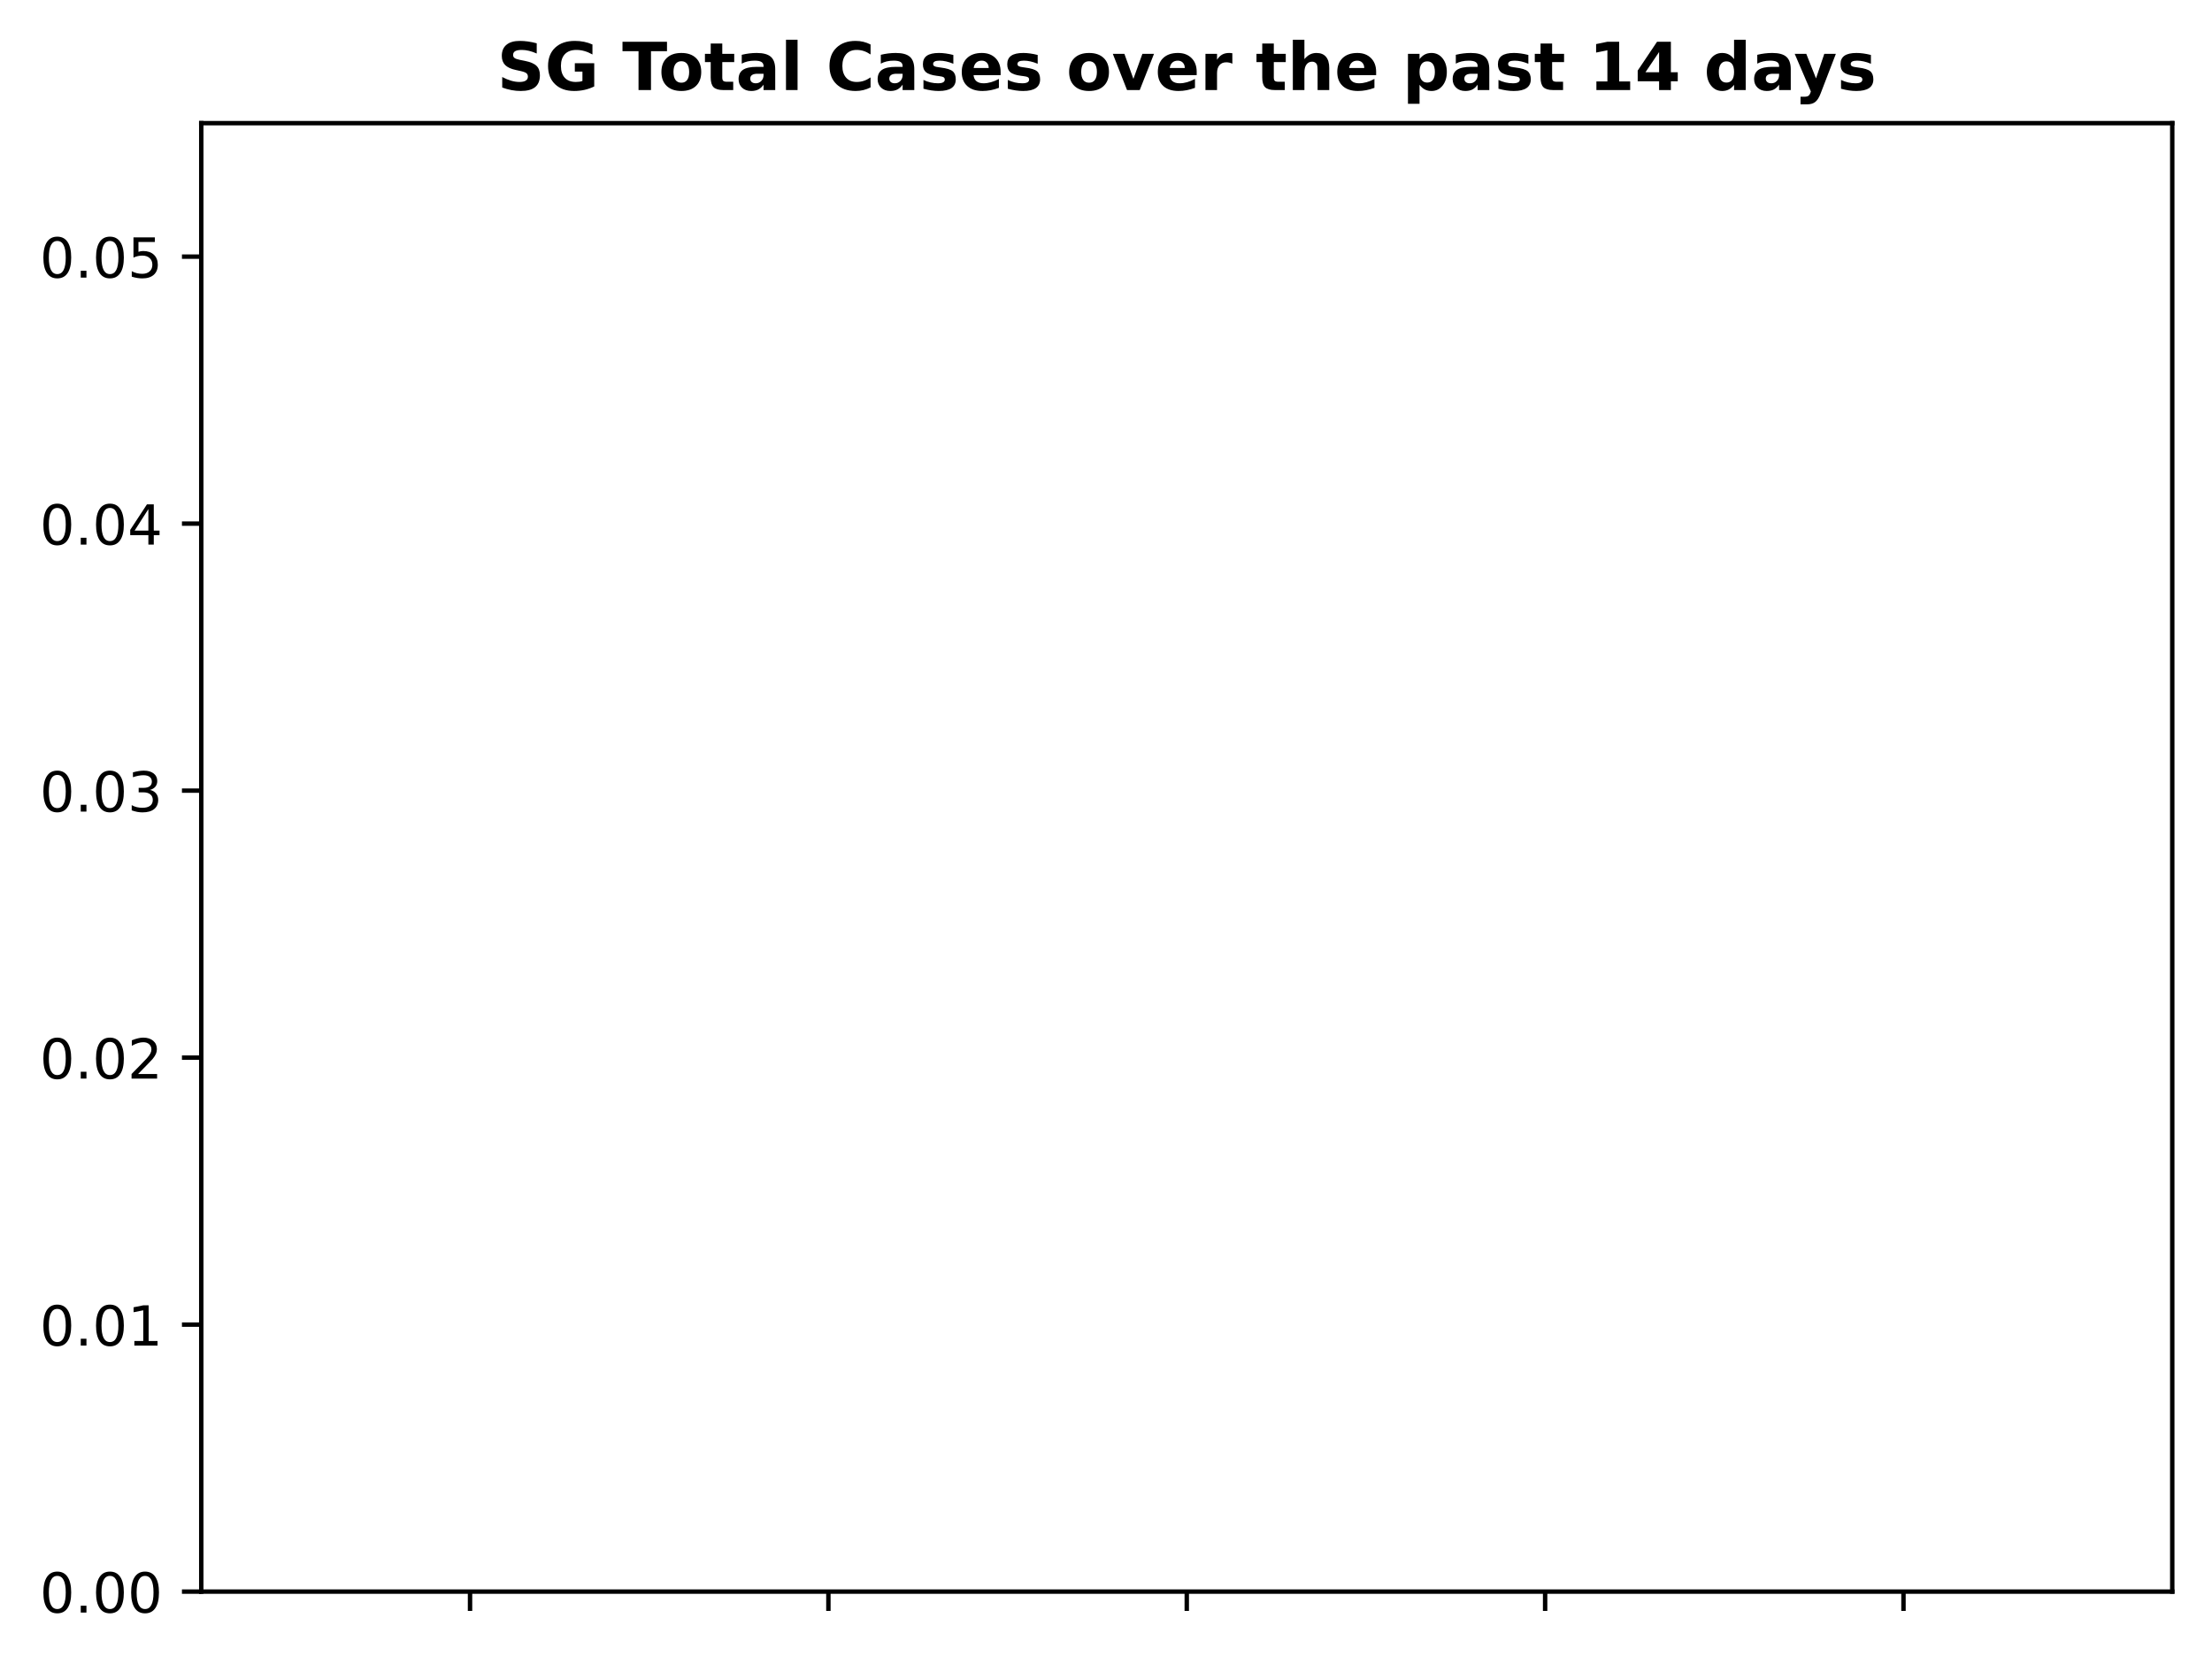
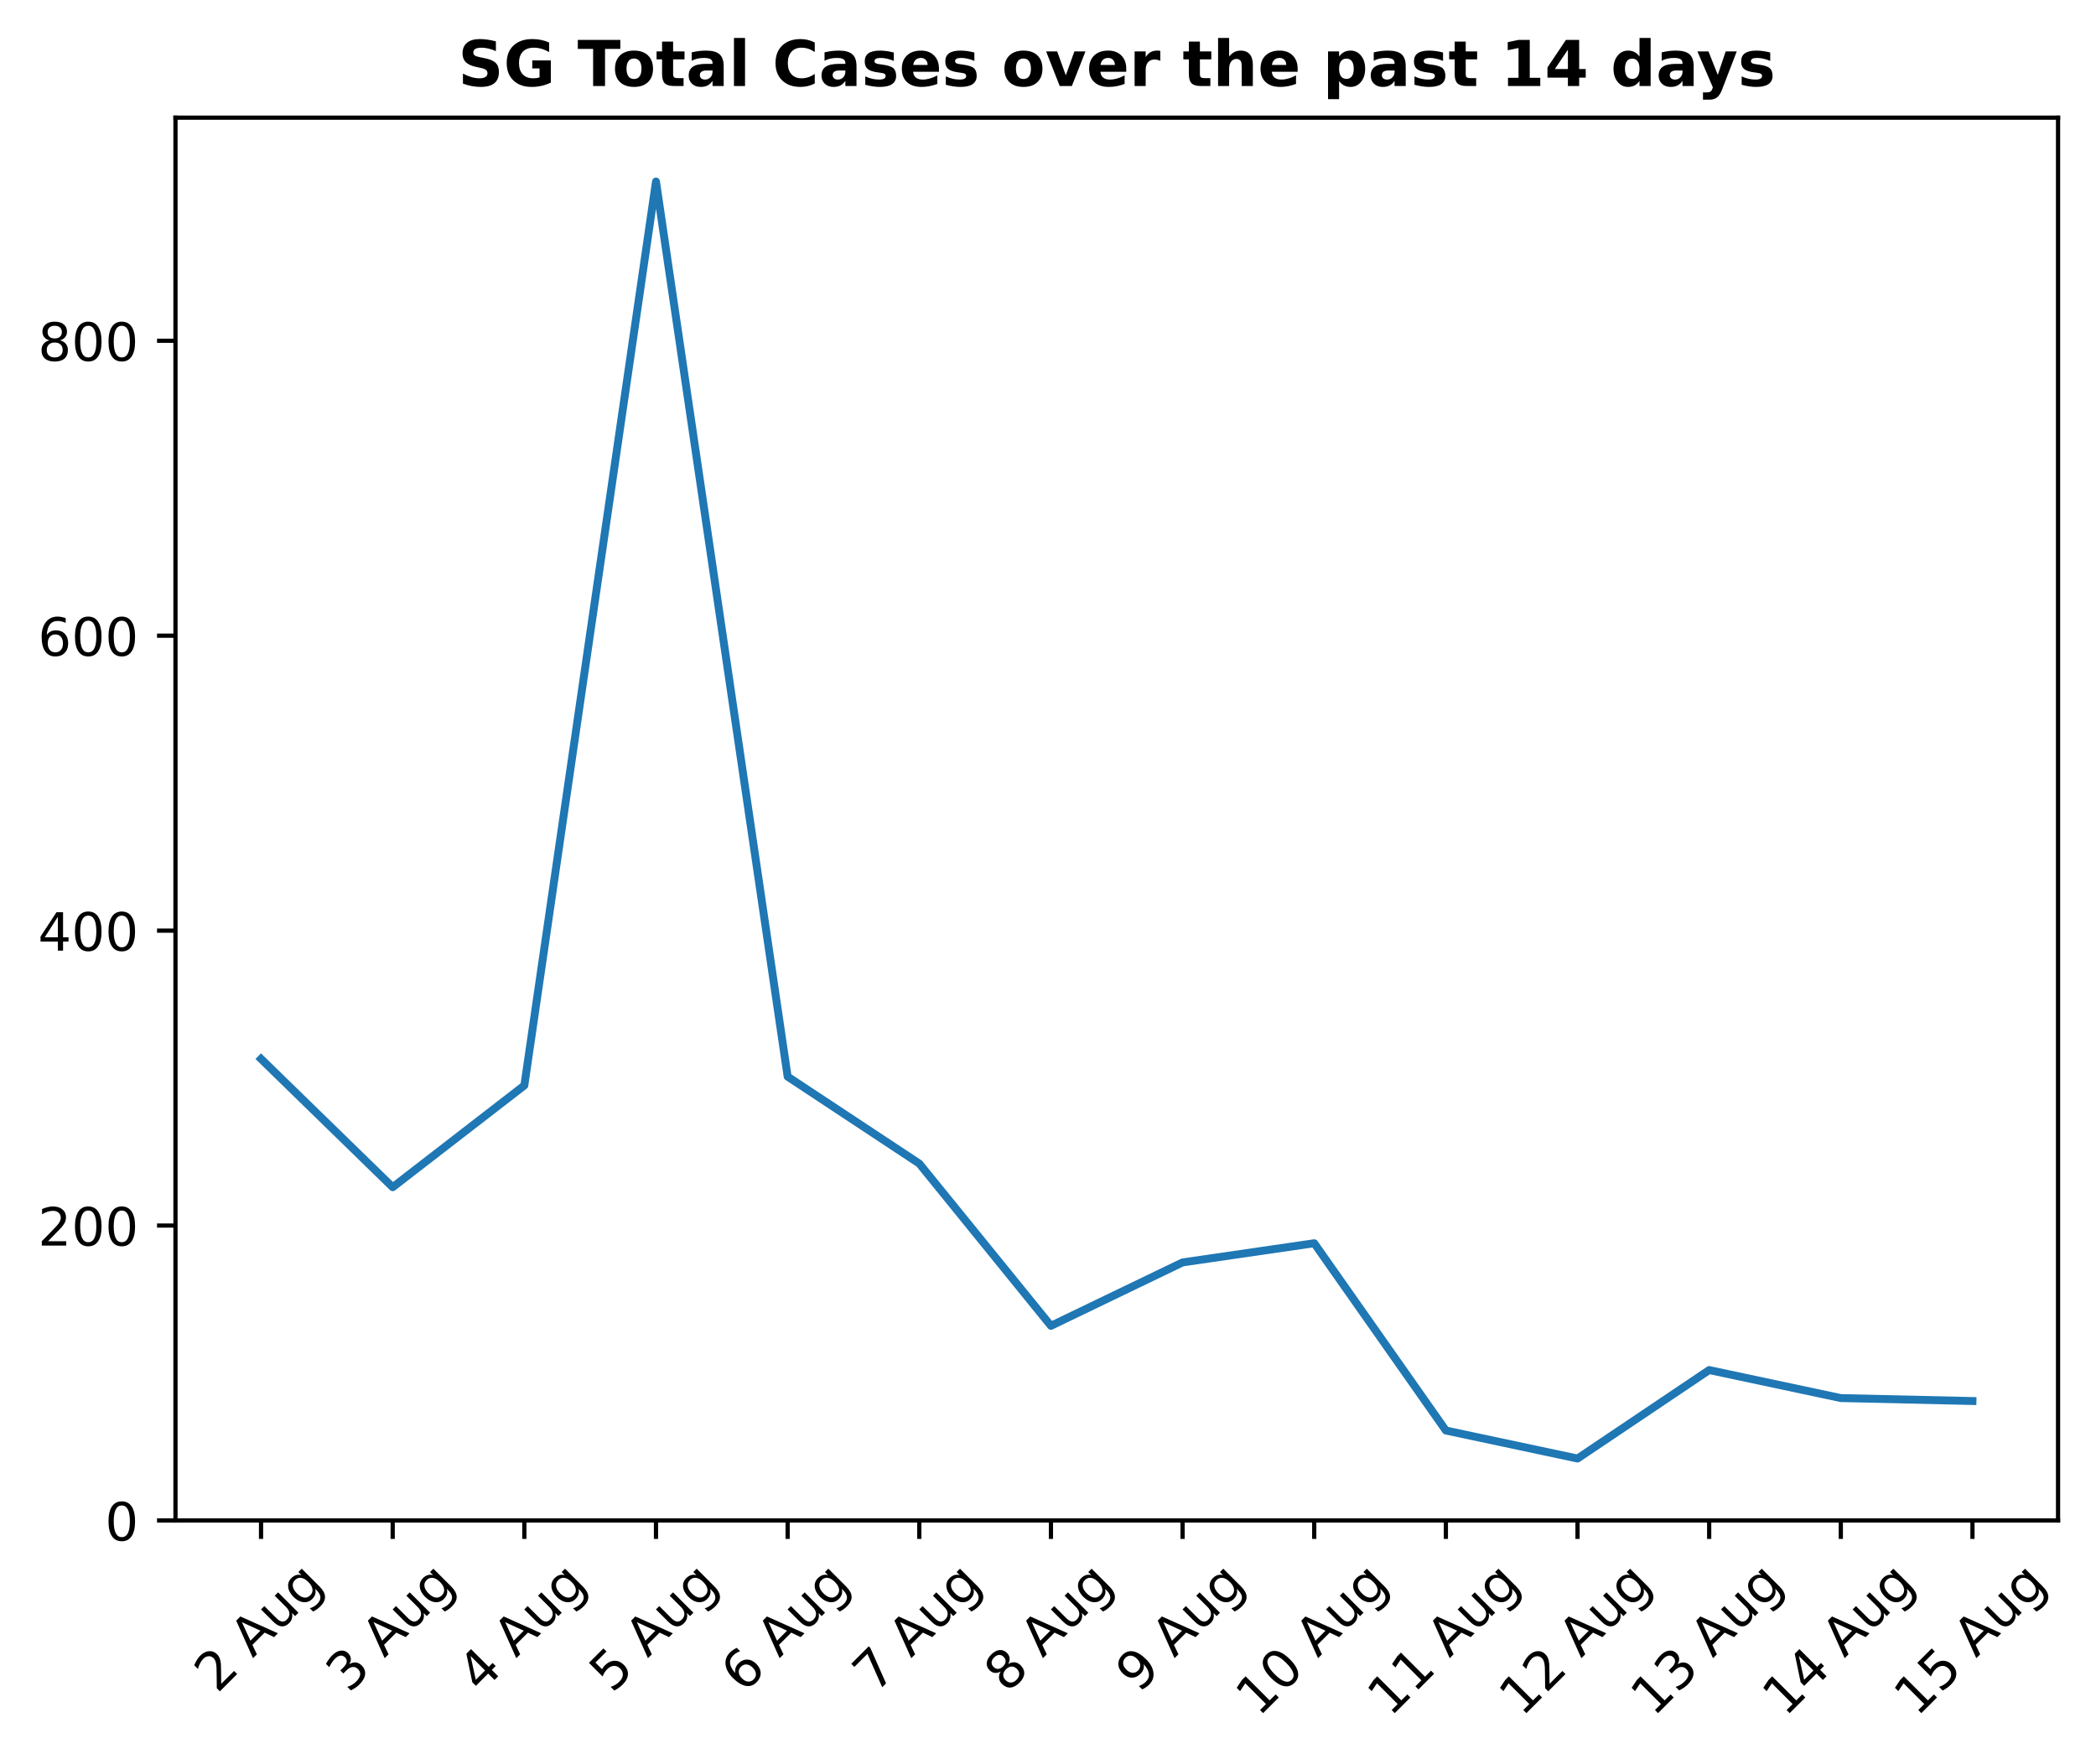
- <svg xmlns="http://www.w3.org/2000/svg" xmlns:xlink="http://www.w3.org/1999/xlink" height="301.509pt" version="1.1" viewBox="0 0 400.786 301.509" width="400.786pt">
+ <svg xmlns="http://www.w3.org/2000/svg" xmlns:xlink="http://www.w3.org/1999/xlink" height="334.526pt" version="1.1" viewBox="0 0 397.608 334.526" width="397.608pt">
  <defs>
    <style type="text/css">
*{stroke-linecap:butt;stroke-linejoin:round;}
  </style>
  </defs>
  <g id="figure_1">
    <g id="patch_1">
-       <path d="M 0 301.509  L 400.786 301.509  L 400.786 0  L 0 0  z " style="fill:none;" />
+       <path d="M 0 334.526  L 397.608 334.526  L 397.608 0  L 0 0  z " style="fill:none;" />
    </g>
    <g id="axes_1">
      <g id="patch_2">
-         <path d="M 36.466 288.43  L 393.586 288.43  L 393.586 22.318  L 36.466 22.318  z " style="fill:none;" />
+         <path d="M 33.288 288.43  L 390.408 288.43  L 390.408 22.318  L 33.288 22.318  z " style="fill:none;" />
      </g>
      <g id="matplotlib.axis_1">
        <g id="xtick_1">
          <g id="line2d_1">
            <defs>
-               <path d="M 0 0  L 0 3.5  " id="m3c54cdffb8" style="stroke:#000000;stroke-width:0.8;" />
-             </defs>
-             <g>
-               <use style="stroke:#000000;stroke-width:0.8;" x="85.164" xlink:href="#m3c54cdffb8" y="288.43" />
+               <path d="M 0 0  L 0 3.5  " id="ma24b97a6db" style="stroke:#000000;stroke-width:0.8;" />
+             </defs>
+             <g>
+               <use style="stroke:#000000;stroke-width:0.8;" x="49.52" xlink:href="#ma24b97a6db" y="288.43" />
+             </g>
+           </g>
+           <g id="text_1">
+             <defs>
+               <path d="M 19.188 8.297  L 53.609 8.297  L 53.609 0  L 7.328 0  L 7.328 8.297  Q 12.938 14.109 22.625 23.891  Q 32.328 33.688 34.812 36.531  Q 39.547 41.844 41.422 45.531  Q 43.312 49.219 43.312 52.781  Q 43.312 58.594 39.234 62.25  Q 35.156 65.922 28.609 65.922  Q 23.969 65.922 18.812 64.312  Q 13.672 62.703 7.812 59.422  L 7.812 69.391  Q 13.766 71.781 18.938 73  Q 24.125 74.219 28.422 74.219  Q 39.75 74.219 46.484 68.547  Q 53.219 62.891 53.219 53.422  Q 53.219 48.922 51.531 44.891  Q 49.859 40.875 45.406 35.406  Q 44.188 33.984 37.641 27.219  Q 31.109 20.453 19.188 8.297  z " id="DejaVuSans-50" />
+               <path id="DejaVuSans-32" />
+               <path d="M 34.188 63.188  L 20.797 26.906  L 47.609 26.906  z M 28.609 72.906  L 39.797 72.906  L 67.578 0  L 57.328 0  L 50.688 18.703  L 17.828 18.703  L 11.188 0  L 0.781 0  z " id="DejaVuSans-65" />
+               <path d="M 8.5 21.578  L 8.5 54.688  L 17.484 54.688  L 17.484 21.922  Q 17.484 14.156 20.5 10.266  Q 23.531 6.391 29.594 6.391  Q 36.859 6.391 41.078 11.031  Q 45.312 15.672 45.312 23.688  L 45.312 54.688  L 54.297 54.688  L 54.297 0  L 45.312 0  L 45.312 8.406  Q 42.047 3.422 37.719 1  Q 33.406 -1.422 27.688 -1.422  Q 18.266 -1.422 13.375 4.438  Q 8.5 10.297 8.5 21.578  z M 31.109 56  z " id="DejaVuSans-117" />
+               <path d="M 45.406 27.984  Q 45.406 37.75 41.375 43.109  Q 37.359 48.484 30.078 48.484  Q 22.859 48.484 18.828 43.109  Q 14.797 37.75 14.797 27.984  Q 14.797 18.266 18.828 12.891  Q 22.859 7.516 30.078 7.516  Q 37.359 7.516 41.375 12.891  Q 45.406 18.266 45.406 27.984  z M 54.391 6.781  Q 54.391 -7.172 48.188 -13.984  Q 42 -20.797 29.203 -20.797  Q 24.469 -20.797 20.266 -20.094  Q 16.062 -19.391 12.109 -17.922  L 12.109 -9.188  Q 16.062 -11.328 19.922 -12.344  Q 23.781 -13.375 27.781 -13.375  Q 36.625 -13.375 41.016 -8.766  Q 45.406 -4.156 45.406 5.172  L 45.406 9.625  Q 42.625 4.781 38.281 2.391  Q 33.938 0 27.875 0  Q 17.828 0 11.672 7.656  Q 5.516 15.328 5.516 27.984  Q 5.516 40.672 11.672 48.328  Q 17.828 56 27.875 56  Q 33.938 56 38.281 53.609  Q 42.625 51.219 45.406 46.391  L 45.406 54.688  L 54.391 54.688  z " id="DejaVuSans-103" />
+             </defs>
+             <g transform="translate(41.1946 321.3566)rotate(-45)scale(0.1 -0.1)">
+               <use xlink:href="#DejaVuSans-50" />
+               <use x="63.623" xlink:href="#DejaVuSans-32" />
+               <use x="95.41" xlink:href="#DejaVuSans-65" />
+               <use x="163.818" xlink:href="#DejaVuSans-117" />
+               <use x="227.197" xlink:href="#DejaVuSans-103" />
            </g>
          </g>
        </g>
        <g id="xtick_2">
          <g id="line2d_2">
            <g>
-               <use style="stroke:#000000;stroke-width:0.8;" x="150.095" xlink:href="#m3c54cdffb8" y="288.43" />
+               <use style="stroke:#000000;stroke-width:0.8;" x="74.494" xlink:href="#ma24b97a6db" y="288.43" />
+             </g>
+           </g>
+           <g id="text_2">
+             <defs>
+               <path d="M 40.578 39.312  Q 47.656 37.797 51.625 33  Q 55.609 28.219 55.609 21.188  Q 55.609 10.406 48.188 4.484  Q 40.766 -1.422 27.094 -1.422  Q 22.516 -1.422 17.656 -0.516  Q 12.797 0.391 7.625 2.203  L 7.625 11.719  Q 11.719 9.328 16.594 8.109  Q 21.484 6.891 26.812 6.891  Q 36.078 6.891 40.938 10.547  Q 45.797 14.203 45.797 21.188  Q 45.797 27.641 41.281 31.266  Q 36.766 34.906 28.719 34.906  L 20.219 34.906  L 20.219 43.016  L 29.109 43.016  Q 36.375 43.016 40.234 45.922  Q 44.094 48.828 44.094 54.297  Q 44.094 59.906 40.109 62.906  Q 36.141 65.922 28.719 65.922  Q 24.656 65.922 20.016 65.031  Q 15.375 64.156 9.812 62.312  L 9.812 71.094  Q 15.438 72.656 20.344 73.438  Q 25.25 74.219 29.594 74.219  Q 40.828 74.219 47.359 69.109  Q 53.906 64.016 53.906 55.328  Q 53.906 49.266 50.438 45.094  Q 46.969 40.922 40.578 39.312  z " id="DejaVuSans-51" />
+             </defs>
+             <g transform="translate(66.16802 321.3566)rotate(-45)scale(0.1 -0.1)">
+               <use xlink:href="#DejaVuSans-51" />
+               <use x="63.623" xlink:href="#DejaVuSans-32" />
+               <use x="95.41" xlink:href="#DejaVuSans-65" />
+               <use x="163.818" xlink:href="#DejaVuSans-117" />
+               <use x="227.197" xlink:href="#DejaVuSans-103" />
            </g>
          </g>
        </g>
        <g id="xtick_3">
          <g id="line2d_3">
            <g>
-               <use style="stroke:#000000;stroke-width:0.8;" x="215.026" xlink:href="#m3c54cdffb8" y="288.43" />
+               <use style="stroke:#000000;stroke-width:0.8;" x="99.467" xlink:href="#ma24b97a6db" y="288.43" />
+             </g>
+           </g>
+           <g id="text_3">
+             <defs>
+               <path d="M 37.797 64.312  L 12.891 25.391  L 37.797 25.391  z M 35.203 72.906  L 47.609 72.906  L 47.609 25.391  L 58.016 25.391  L 58.016 17.188  L 47.609 17.188  L 47.609 0  L 37.797 0  L 37.797 17.188  L 4.891 17.188  L 4.891 26.703  z " id="DejaVuSans-52" />
+             </defs>
+             <g transform="translate(91.14145 321.3566)rotate(-45)scale(0.1 -0.1)">
+               <use xlink:href="#DejaVuSans-52" />
+               <use x="63.623" xlink:href="#DejaVuSans-32" />
+               <use x="95.41" xlink:href="#DejaVuSans-65" />
+               <use x="163.818" xlink:href="#DejaVuSans-117" />
+               <use x="227.197" xlink:href="#DejaVuSans-103" />
            </g>
          </g>
        </g>
        <g id="xtick_4">
          <g id="line2d_4">
            <g>
-               <use style="stroke:#000000;stroke-width:0.8;" x="279.957" xlink:href="#m3c54cdffb8" y="288.43" />
+               <use style="stroke:#000000;stroke-width:0.8;" x="124.441" xlink:href="#ma24b97a6db" y="288.43" />
+             </g>
+           </g>
+           <g id="text_4">
+             <defs>
+               <path d="M 10.797 72.906  L 49.516 72.906  L 49.516 64.594  L 19.828 64.594  L 19.828 46.734  Q 21.969 47.469 24.109 47.828  Q 26.266 48.188 28.422 48.188  Q 40.625 48.188 47.75 41.5  Q 54.891 34.812 54.891 23.391  Q 54.891 11.625 47.562 5.094  Q 40.234 -1.422 26.906 -1.422  Q 22.312 -1.422 17.547 -0.641  Q 12.797 0.141 7.719 1.703  L 7.719 11.625  Q 12.109 9.234 16.797 8.062  Q 21.484 6.891 26.703 6.891  Q 35.156 6.891 40.078 11.328  Q 45.016 15.766 45.016 23.391  Q 45.016 31 40.078 35.438  Q 35.156 39.891 26.703 39.891  Q 22.75 39.891 18.812 39.016  Q 14.891 38.141 10.797 36.281  z " id="DejaVuSans-53" />
+             </defs>
+             <g transform="translate(116.1149 321.3566)rotate(-45)scale(0.1 -0.1)">
+               <use xlink:href="#DejaVuSans-53" />
+               <use x="63.623" xlink:href="#DejaVuSans-32" />
+               <use x="95.41" xlink:href="#DejaVuSans-65" />
+               <use x="163.818" xlink:href="#DejaVuSans-117" />
+               <use x="227.197" xlink:href="#DejaVuSans-103" />
            </g>
          </g>
        </g>
        <g id="xtick_5">
          <g id="line2d_5">
            <g>
-               <use style="stroke:#000000;stroke-width:0.8;" x="344.887" xlink:href="#m3c54cdffb8" y="288.43" />
+               <use style="stroke:#000000;stroke-width:0.8;" x="149.414" xlink:href="#ma24b97a6db" y="288.43" />
+             </g>
+           </g>
+           <g id="text_5">
+             <defs>
+               <path d="M 33.016 40.375  Q 26.375 40.375 22.484 35.828  Q 18.609 31.297 18.609 23.391  Q 18.609 15.531 22.484 10.953  Q 26.375 6.391 33.016 6.391  Q 39.656 6.391 43.531 10.953  Q 47.406 15.531 47.406 23.391  Q 47.406 31.297 43.531 35.828  Q 39.656 40.375 33.016 40.375  z M 52.594 71.297  L 52.594 62.312  Q 48.875 64.062 45.094 64.984  Q 41.312 65.922 37.594 65.922  Q 27.828 65.922 22.672 59.328  Q 17.531 52.734 16.797 39.406  Q 19.672 43.656 24.016 45.922  Q 28.375 48.188 33.594 48.188  Q 44.578 48.188 50.953 41.516  Q 57.328 34.859 57.328 23.391  Q 57.328 12.156 50.688 5.359  Q 44.047 -1.422 33.016 -1.422  Q 20.359 -1.422 13.672 8.266  Q 6.984 17.969 6.984 36.375  Q 6.984 53.656 15.188 63.938  Q 23.391 74.219 37.203 74.219  Q 40.922 74.219 44.703 73.484  Q 48.484 72.75 52.594 71.297  z " id="DejaVuSans-54" />
+             </defs>
+             <g transform="translate(141.0883 321.3566)rotate(-45)scale(0.1 -0.1)">
+               <use xlink:href="#DejaVuSans-54" />
+               <use x="63.623" xlink:href="#DejaVuSans-32" />
+               <use x="95.41" xlink:href="#DejaVuSans-65" />
+               <use x="163.818" xlink:href="#DejaVuSans-117" />
+               <use x="227.197" xlink:href="#DejaVuSans-103" />
+             </g>
+           </g>
+         </g>
+         <g id="xtick_6">
+           <g id="line2d_6">
+             <g>
+               <use style="stroke:#000000;stroke-width:0.8;" x="174.387" xlink:href="#ma24b97a6db" y="288.43" />
+             </g>
+           </g>
+           <g id="text_6">
+             <defs>
+               <path d="M 8.203 72.906  L 55.078 72.906  L 55.078 68.703  L 28.609 0  L 18.312 0  L 43.219 64.594  L 8.203 64.594  z " id="DejaVuSans-55" />
+             </defs>
+             <g transform="translate(166.0617 321.3566)rotate(-45)scale(0.1 -0.1)">
+               <use xlink:href="#DejaVuSans-55" />
+               <use x="63.623" xlink:href="#DejaVuSans-32" />
+               <use x="95.41" xlink:href="#DejaVuSans-65" />
+               <use x="163.818" xlink:href="#DejaVuSans-117" />
+               <use x="227.197" xlink:href="#DejaVuSans-103" />
+             </g>
+           </g>
+         </g>
+         <g id="xtick_7">
+           <g id="line2d_7">
+             <g>
+               <use style="stroke:#000000;stroke-width:0.8;" x="199.361" xlink:href="#ma24b97a6db" y="288.43" />
+             </g>
+           </g>
+           <g id="text_7">
+             <defs>
+               <path d="M 31.781 34.625  Q 24.75 34.625 20.719 30.859  Q 16.703 27.094 16.703 20.516  Q 16.703 13.922 20.719 10.156  Q 24.75 6.391 31.781 6.391  Q 38.812 6.391 42.859 10.172  Q 46.922 13.969 46.922 20.516  Q 46.922 27.094 42.891 30.859  Q 38.875 34.625 31.781 34.625  z M 21.922 38.812  Q 15.578 40.375 12.031 44.719  Q 8.5 49.078 8.5 55.328  Q 8.5 64.062 14.719 69.141  Q 20.953 74.219 31.781 74.219  Q 42.672 74.219 48.875 69.141  Q 55.078 64.062 55.078 55.328  Q 55.078 49.078 51.531 44.719  Q 48 40.375 41.703 38.812  Q 48.828 37.156 52.797 32.312  Q 56.781 27.484 56.781 20.516  Q 56.781 9.906 50.312 4.234  Q 43.844 -1.422 31.781 -1.422  Q 19.734 -1.422 13.25 4.234  Q 6.781 9.906 6.781 20.516  Q 6.781 27.484 10.781 32.312  Q 14.797 37.156 21.922 38.812  z M 18.312 54.391  Q 18.312 48.734 21.844 45.562  Q 25.391 42.391 31.781 42.391  Q 38.141 42.391 41.719 45.562  Q 45.312 48.734 45.312 54.391  Q 45.312 60.062 41.719 63.234  Q 38.141 66.406 31.781 66.406  Q 25.391 66.406 21.844 63.234  Q 18.312 60.062 18.312 54.391  z " id="DejaVuSans-56" />
+             </defs>
+             <g transform="translate(191.0352 321.3566)rotate(-45)scale(0.1 -0.1)">
+               <use xlink:href="#DejaVuSans-56" />
+               <use x="63.623" xlink:href="#DejaVuSans-32" />
+               <use x="95.41" xlink:href="#DejaVuSans-65" />
+               <use x="163.818" xlink:href="#DejaVuSans-117" />
+               <use x="227.197" xlink:href="#DejaVuSans-103" />
+             </g>
+           </g>
+         </g>
+         <g id="xtick_8">
+           <g id="line2d_8">
+             <g>
+               <use style="stroke:#000000;stroke-width:0.8;" x="224.334" xlink:href="#ma24b97a6db" y="288.43" />
+             </g>
+           </g>
+           <g id="text_8">
+             <defs>
+               <path d="M 10.984 1.516  L 10.984 10.5  Q 14.703 8.734 18.5 7.812  Q 22.312 6.891 25.984 6.891  Q 35.75 6.891 40.891 13.453  Q 46.047 20.016 46.781 33.406  Q 43.953 29.203 39.594 26.953  Q 35.25 24.703 29.984 24.703  Q 19.047 24.703 12.672 31.312  Q 6.297 37.938 6.297 49.422  Q 6.297 60.641 12.938 67.422  Q 19.578 74.219 30.609 74.219  Q 43.266 74.219 49.922 64.516  Q 56.594 54.828 56.594 36.375  Q 56.594 19.141 48.406 8.859  Q 40.234 -1.422 26.422 -1.422  Q 22.703 -1.422 18.891 -0.688  Q 15.094 0.047 10.984 1.516  z M 30.609 32.422  Q 37.25 32.422 41.125 36.953  Q 45.016 41.5 45.016 49.422  Q 45.016 57.281 41.125 61.844  Q 37.25 66.406 30.609 66.406  Q 23.969 66.406 20.094 61.844  Q 16.219 57.281 16.219 49.422  Q 16.219 41.5 20.094 36.953  Q 23.969 32.422 30.609 32.422  z " id="DejaVuSans-57" />
+             </defs>
+             <g transform="translate(216.0086 321.3566)rotate(-45)scale(0.1 -0.1)">
+               <use xlink:href="#DejaVuSans-57" />
+               <use x="63.623" xlink:href="#DejaVuSans-32" />
+               <use x="95.41" xlink:href="#DejaVuSans-65" />
+               <use x="163.818" xlink:href="#DejaVuSans-117" />
+               <use x="227.197" xlink:href="#DejaVuSans-103" />
+             </g>
+           </g>
+         </g>
+         <g id="xtick_9">
+           <g id="line2d_9">
+             <g>
+               <use style="stroke:#000000;stroke-width:0.8;" x="249.308" xlink:href="#ma24b97a6db" y="288.43" />
+             </g>
+           </g>
+           <g id="text_9">
+             <defs>
+               <path d="M 12.406 8.297  L 28.516 8.297  L 28.516 63.922  L 10.984 60.406  L 10.984 69.391  L 28.422 72.906  L 38.281 72.906  L 38.281 8.297  L 54.391 8.297  L 54.391 0  L 12.406 0  z " id="DejaVuSans-49" />
+               <path d="M 31.781 66.406  Q 24.172 66.406 20.328 58.906  Q 16.5 51.422 16.5 36.375  Q 16.5 21.391 20.328 13.891  Q 24.172 6.391 31.781 6.391  Q 39.453 6.391 43.281 13.891  Q 47.125 21.391 47.125 36.375  Q 47.125 51.422 43.281 58.906  Q 39.453 66.406 31.781 66.406  z M 31.781 74.219  Q 44.047 74.219 50.516 64.516  Q 56.984 54.828 56.984 36.375  Q 56.984 17.969 50.516 8.266  Q 44.047 -1.422 31.781 -1.422  Q 19.531 -1.422 13.062 8.266  Q 6.594 17.969 6.594 36.375  Q 6.594 54.828 13.062 64.516  Q 19.531 74.219 31.781 74.219  z " id="DejaVuSans-48" />
+             </defs>
+             <g transform="translate(238.7325 325.8556)rotate(-45)scale(0.1 -0.1)">
+               <use xlink:href="#DejaVuSans-49" />
+               <use x="63.623" xlink:href="#DejaVuSans-48" />
+               <use x="127.246" xlink:href="#DejaVuSans-32" />
+               <use x="159.033" xlink:href="#DejaVuSans-65" />
+               <use x="227.441" xlink:href="#DejaVuSans-117" />
+               <use x="290.82" xlink:href="#DejaVuSans-103" />
+             </g>
+           </g>
+         </g>
+         <g id="xtick_10">
+           <g id="line2d_10">
+             <g>
+               <use style="stroke:#000000;stroke-width:0.8;" x="274.281" xlink:href="#ma24b97a6db" y="288.43" />
+             </g>
+           </g>
+           <g id="text_10">
+             <g transform="translate(263.706 325.8556)rotate(-45)scale(0.1 -0.1)">
+               <use xlink:href="#DejaVuSans-49" />
+               <use x="63.623" xlink:href="#DejaVuSans-49" />
+               <use x="127.246" xlink:href="#DejaVuSans-32" />
+               <use x="159.033" xlink:href="#DejaVuSans-65" />
+               <use x="227.441" xlink:href="#DejaVuSans-117" />
+               <use x="290.82" xlink:href="#DejaVuSans-103" />
+             </g>
+           </g>
+         </g>
+         <g id="xtick_11">
+           <g id="line2d_11">
+             <g>
+               <use style="stroke:#000000;stroke-width:0.8;" x="299.254" xlink:href="#ma24b97a6db" y="288.43" />
+             </g>
+           </g>
+           <g id="text_11">
+             <g transform="translate(288.6794 325.8556)rotate(-45)scale(0.1 -0.1)">
+               <use xlink:href="#DejaVuSans-49" />
+               <use x="63.623" xlink:href="#DejaVuSans-50" />
+               <use x="127.246" xlink:href="#DejaVuSans-32" />
+               <use x="159.033" xlink:href="#DejaVuSans-65" />
+               <use x="227.441" xlink:href="#DejaVuSans-117" />
+               <use x="290.82" xlink:href="#DejaVuSans-103" />
+             </g>
+           </g>
+         </g>
+         <g id="xtick_12">
+           <g id="line2d_12">
+             <g>
+               <use style="stroke:#000000;stroke-width:0.8;" x="324.228" xlink:href="#ma24b97a6db" y="288.43" />
+             </g>
+           </g>
+           <g id="text_12">
+             <g transform="translate(313.6528 325.8556)rotate(-45)scale(0.1 -0.1)">
+               <use xlink:href="#DejaVuSans-49" />
+               <use x="63.623" xlink:href="#DejaVuSans-51" />
+               <use x="127.246" xlink:href="#DejaVuSans-32" />
+               <use x="159.033" xlink:href="#DejaVuSans-65" />
+               <use x="227.441" xlink:href="#DejaVuSans-117" />
+               <use x="290.82" xlink:href="#DejaVuSans-103" />
+             </g>
+           </g>
+         </g>
+         <g id="xtick_13">
+           <g id="line2d_13">
+             <g>
+               <use style="stroke:#000000;stroke-width:0.8;" x="349.201" xlink:href="#ma24b97a6db" y="288.43" />
+             </g>
+           </g>
+           <g id="text_13">
+             <g transform="translate(338.6262 325.8556)rotate(-45)scale(0.1 -0.1)">
+               <use xlink:href="#DejaVuSans-49" />
+               <use x="63.623" xlink:href="#DejaVuSans-52" />
+               <use x="127.246" xlink:href="#DejaVuSans-32" />
+               <use x="159.033" xlink:href="#DejaVuSans-65" />
+               <use x="227.441" xlink:href="#DejaVuSans-117" />
+               <use x="290.82" xlink:href="#DejaVuSans-103" />
+             </g>
+           </g>
+         </g>
+         <g id="xtick_14">
+           <g id="line2d_14">
+             <g>
+               <use style="stroke:#000000;stroke-width:0.8;" x="374.175" xlink:href="#ma24b97a6db" y="288.43" />
+             </g>
+           </g>
+           <g id="text_14">
+             <g transform="translate(363.5997 325.8556)rotate(-45)scale(0.1 -0.1)">
+               <use xlink:href="#DejaVuSans-49" />
+               <use x="63.623" xlink:href="#DejaVuSans-53" />
+               <use x="127.246" xlink:href="#DejaVuSans-32" />
+               <use x="159.033" xlink:href="#DejaVuSans-65" />
+               <use x="227.441" xlink:href="#DejaVuSans-117" />
+               <use x="290.82" xlink:href="#DejaVuSans-103" />
            </g>
          </g>
        </g>
      </g>
      <g id="matplotlib.axis_2">
        <g id="ytick_1">
-           <g id="line2d_6">
-             <defs>
-               <path d="M 0 0  L -3.5 0  " id="m0ffe2b36ab" style="stroke:#000000;stroke-width:0.8;" />
-             </defs>
-             <g>
-               <use style="stroke:#000000;stroke-width:0.8;" x="36.466" xlink:href="#m0ffe2b36ab" y="288.43" />
-             </g>
-           </g>
-           <g id="text_1">
-             <defs>
-               <path d="M 31.781 66.406  Q 24.172 66.406 20.328 58.906  Q 16.5 51.422 16.5 36.375  Q 16.5 21.391 20.328 13.891  Q 24.172 6.391 31.781 6.391  Q 39.453 6.391 43.281 13.891  Q 47.125 21.391 47.125 36.375  Q 47.125 51.422 43.281 58.906  Q 39.453 66.406 31.781 66.406  z M 31.781 74.219  Q 44.047 74.219 50.516 64.516  Q 56.984 54.828 56.984 36.375  Q 56.984 17.969 50.516 8.266  Q 44.047 -1.422 31.781 -1.422  Q 19.531 -1.422 13.062 8.266  Q 6.594 17.969 6.594 36.375  Q 6.594 54.828 13.062 64.516  Q 19.531 74.219 31.781 74.219  z " id="DejaVuSans-48" />
-               <path d="M 10.688 12.406  L 21 12.406  L 21 0  L 10.688 0  z " id="DejaVuSans-46" />
-             </defs>
-             <g transform="translate(7.2 292.2293)scale(0.1 -0.1)">
+           <g id="line2d_15">
+             <defs>
+               <path d="M 0 0  L -3.5 0  " id="mb31c030a5c" style="stroke:#000000;stroke-width:0.8;" />
+             </defs>
+             <g>
+               <use style="stroke:#000000;stroke-width:0.8;" x="33.288" xlink:href="#mb31c030a5c" y="288.43" />
+             </g>
+           </g>
+           <g id="text_15">
+             <g transform="translate(19.925 292.2293)scale(0.1 -0.1)">
              <use xlink:href="#DejaVuSans-48" />
-               <use x="63.623" xlink:href="#DejaVuSans-46" />
-               <use x="95.41" xlink:href="#DejaVuSans-48" />
-               <use x="159.033" xlink:href="#DejaVuSans-48" />
            </g>
          </g>
        </g>
        <g id="ytick_2">
-           <g id="line2d_7">
-             <g>
-               <use style="stroke:#000000;stroke-width:0.8;" x="36.466" xlink:href="#m0ffe2b36ab" y="240.046" />
-             </g>
-           </g>
-           <g id="text_2">
-             <defs>
-               <path d="M 12.406 8.297  L 28.516 8.297  L 28.516 63.922  L 10.984 60.406  L 10.984 69.391  L 28.422 72.906  L 38.281 72.906  L 38.281 8.297  L 54.391 8.297  L 54.391 0  L 12.406 0  z " id="DejaVuSans-49" />
-             </defs>
-             <g transform="translate(7.2 243.8453)scale(0.1 -0.1)">
-               <use xlink:href="#DejaVuSans-48" />
-               <use x="63.623" xlink:href="#DejaVuSans-46" />
-               <use x="95.41" xlink:href="#DejaVuSans-48" />
-               <use x="159.033" xlink:href="#DejaVuSans-49" />
+           <g id="line2d_16">
+             <g>
+               <use style="stroke:#000000;stroke-width:0.8;" x="33.288" xlink:href="#mb31c030a5c" y="232.483" />
+             </g>
+           </g>
+           <g id="text_16">
+             <g transform="translate(7.2 236.2823)scale(0.1 -0.1)">
+               <use xlink:href="#DejaVuSans-50" />
+               <use x="63.623" xlink:href="#DejaVuSans-48" />
+               <use x="127.246" xlink:href="#DejaVuSans-48" />
            </g>
          </g>
        </g>
        <g id="ytick_3">
-           <g id="line2d_8">
-             <g>
-               <use style="stroke:#000000;stroke-width:0.8;" x="36.466" xlink:href="#m0ffe2b36ab" y="191.662" />
-             </g>
-           </g>
-           <g id="text_3">
-             <defs>
-               <path d="M 19.188 8.297  L 53.609 8.297  L 53.609 0  L 7.328 0  L 7.328 8.297  Q 12.938 14.109 22.625 23.891  Q 32.328 33.688 34.812 36.531  Q 39.547 41.844 41.422 45.531  Q 43.312 49.219 43.312 52.781  Q 43.312 58.594 39.234 62.25  Q 35.156 65.922 28.609 65.922  Q 23.969 65.922 18.812 64.312  Q 13.672 62.703 7.812 59.422  L 7.812 69.391  Q 13.766 71.781 18.938 73  Q 24.125 74.219 28.422 74.219  Q 39.75 74.219 46.484 68.547  Q 53.219 62.891 53.219 53.422  Q 53.219 48.922 51.531 44.891  Q 49.859 40.875 45.406 35.406  Q 44.188 33.984 37.641 27.219  Q 31.109 20.453 19.188 8.297  z " id="DejaVuSans-50" />
-             </defs>
-             <g transform="translate(7.2 195.4613)scale(0.1 -0.1)">
-               <use xlink:href="#DejaVuSans-48" />
-               <use x="63.623" xlink:href="#DejaVuSans-46" />
-               <use x="95.41" xlink:href="#DejaVuSans-48" />
-               <use x="159.033" xlink:href="#DejaVuSans-50" />
+           <g id="line2d_17">
+             <g>
+               <use style="stroke:#000000;stroke-width:0.8;" x="33.288" xlink:href="#mb31c030a5c" y="176.536" />
+             </g>
+           </g>
+           <g id="text_17">
+             <g transform="translate(7.2 180.3353)scale(0.1 -0.1)">
+               <use xlink:href="#DejaVuSans-52" />
+               <use x="63.623" xlink:href="#DejaVuSans-48" />
+               <use x="127.246" xlink:href="#DejaVuSans-48" />
            </g>
          </g>
        </g>
        <g id="ytick_4">
-           <g id="line2d_9">
-             <g>
-               <use style="stroke:#000000;stroke-width:0.8;" x="36.466" xlink:href="#m0ffe2b36ab" y="143.278" />
-             </g>
-           </g>
-           <g id="text_4">
-             <defs>
-               <path d="M 40.578 39.312  Q 47.656 37.797 51.625 33  Q 55.609 28.219 55.609 21.188  Q 55.609 10.406 48.188 4.484  Q 40.766 -1.422 27.094 -1.422  Q 22.516 -1.422 17.656 -0.516  Q 12.797 0.391 7.625 2.203  L 7.625 11.719  Q 11.719 9.328 16.594 8.109  Q 21.484 6.891 26.812 6.891  Q 36.078 6.891 40.938 10.547  Q 45.797 14.203 45.797 21.188  Q 45.797 27.641 41.281 31.266  Q 36.766 34.906 28.719 34.906  L 20.219 34.906  L 20.219 43.016  L 29.109 43.016  Q 36.375 43.016 40.234 45.922  Q 44.094 48.828 44.094 54.297  Q 44.094 59.906 40.109 62.906  Q 36.141 65.922 28.719 65.922  Q 24.656 65.922 20.016 65.031  Q 15.375 64.156 9.812 62.312  L 9.812 71.094  Q 15.438 72.656 20.344 73.438  Q 25.25 74.219 29.594 74.219  Q 40.828 74.219 47.359 69.109  Q 53.906 64.016 53.906 55.328  Q 53.906 49.266 50.438 45.094  Q 46.969 40.922 40.578 39.312  z " id="DejaVuSans-51" />
-             </defs>
-             <g transform="translate(7.2 147.0773)scale(0.1 -0.1)">
-               <use xlink:href="#DejaVuSans-48" />
-               <use x="63.623" xlink:href="#DejaVuSans-46" />
-               <use x="95.41" xlink:href="#DejaVuSans-48" />
-               <use x="159.033" xlink:href="#DejaVuSans-51" />
+           <g id="line2d_18">
+             <g>
+               <use style="stroke:#000000;stroke-width:0.8;" x="33.288" xlink:href="#mb31c030a5c" y="120.589" />
+             </g>
+           </g>
+           <g id="text_18">
+             <g transform="translate(7.2 124.3883)scale(0.1 -0.1)">
+               <use xlink:href="#DejaVuSans-54" />
+               <use x="63.623" xlink:href="#DejaVuSans-48" />
+               <use x="127.246" xlink:href="#DejaVuSans-48" />
            </g>
          </g>
        </g>
        <g id="ytick_5">
-           <g id="line2d_10">
-             <g>
-               <use style="stroke:#000000;stroke-width:0.8;" x="36.466" xlink:href="#m0ffe2b36ab" y="94.894" />
-             </g>
-           </g>
-           <g id="text_5">
-             <defs>
-               <path d="M 37.797 64.312  L 12.891 25.391  L 37.797 25.391  z M 35.203 72.906  L 47.609 72.906  L 47.609 25.391  L 58.016 25.391  L 58.016 17.188  L 47.609 17.188  L 47.609 0  L 37.797 0  L 37.797 17.188  L 4.891 17.188  L 4.891 26.703  z " id="DejaVuSans-52" />
-             </defs>
-             <g transform="translate(7.2 98.69334)scale(0.1 -0.1)">
-               <use xlink:href="#DejaVuSans-48" />
-               <use x="63.623" xlink:href="#DejaVuSans-46" />
-               <use x="95.41" xlink:href="#DejaVuSans-48" />
-               <use x="159.033" xlink:href="#DejaVuSans-52" />
-             </g>
-           </g>
-         </g>
-         <g id="ytick_6">
-           <g id="line2d_11">
-             <g>
-               <use style="stroke:#000000;stroke-width:0.8;" x="36.466" xlink:href="#m0ffe2b36ab" y="46.51" />
-             </g>
-           </g>
-           <g id="text_6">
-             <defs>
-               <path d="M 10.797 72.906  L 49.516 72.906  L 49.516 64.594  L 19.828 64.594  L 19.828 46.734  Q 21.969 47.469 24.109 47.828  Q 26.266 48.188 28.422 48.188  Q 40.625 48.188 47.75 41.5  Q 54.891 34.812 54.891 23.391  Q 54.891 11.625 47.562 5.094  Q 40.234 -1.422 26.906 -1.422  Q 22.312 -1.422 17.547 -0.641  Q 12.797 0.141 7.719 1.703  L 7.719 11.625  Q 12.109 9.234 16.797 8.062  Q 21.484 6.891 26.703 6.891  Q 35.156 6.891 40.078 11.328  Q 45.016 15.766 45.016 23.391  Q 45.016 31 40.078 35.438  Q 35.156 39.891 26.703 39.891  Q 22.75 39.891 18.812 39.016  Q 14.891 38.141 10.797 36.281  z " id="DejaVuSans-53" />
-             </defs>
-             <g transform="translate(7.2 50.30934)scale(0.1 -0.1)">
-               <use xlink:href="#DejaVuSans-48" />
-               <use x="63.623" xlink:href="#DejaVuSans-46" />
-               <use x="95.41" xlink:href="#DejaVuSans-48" />
-               <use x="159.033" xlink:href="#DejaVuSans-53" />
-             </g>
-           </g>
-         </g>
-       </g>
-       <g id="line2d_12" />
+           <g id="line2d_19">
+             <g>
+               <use style="stroke:#000000;stroke-width:0.8;" x="33.288" xlink:href="#mb31c030a5c" y="64.642" />
+             </g>
+           </g>
+           <g id="text_19">
+             <g transform="translate(7.2 68.44126)scale(0.1 -0.1)">
+               <use xlink:href="#DejaVuSans-56" />
+               <use x="63.623" xlink:href="#DejaVuSans-48" />
+               <use x="127.246" xlink:href="#DejaVuSans-48" />
+             </g>
+           </g>
+         </g>
+       </g>
+       <g id="line2d_20">
+         <path clip-path="url(#pd7f278d5a9)" d="M 49.52 200.873  L 74.494 225.21  L 99.467 205.908  L 124.441 34.431  L 149.414 204.23  L 174.387 220.734  L 199.361 251.505  L 224.334 239.476  L 249.308 235.84  L 274.281 271.366  L 299.254 276.681  L 324.228 259.897  L 349.201 265.212  L 374.175 265.772  " style="fill:none;stroke:#1f77b4;stroke-linecap:square;stroke-width:1.5;" />
+       </g>
      <g id="patch_3">
-         <path d="M 36.466 288.43  L 36.466 22.318  " style="fill:none;stroke:#000000;stroke-linecap:square;stroke-linejoin:miter;stroke-width:0.8;" />
+         <path d="M 33.288 288.43  L 33.288 22.318  " style="fill:none;stroke:#000000;stroke-linecap:square;stroke-linejoin:miter;stroke-width:0.8;" />
      </g>
      <g id="patch_4">
-         <path d="M 393.586 288.43  L 393.586 22.318  " style="fill:none;stroke:#000000;stroke-linecap:square;stroke-linejoin:miter;stroke-width:0.8;" />
+         <path d="M 390.408 288.43  L 390.408 22.318  " style="fill:none;stroke:#000000;stroke-linecap:square;stroke-linejoin:miter;stroke-width:0.8;" />
      </g>
      <g id="patch_5">
-         <path d="M 36.466 288.43  L 393.586 288.43  " style="fill:none;stroke:#000000;stroke-linecap:square;stroke-linejoin:miter;stroke-width:0.8;" />
+         <path d="M 33.288 288.43  L 390.408 288.43  " style="fill:none;stroke:#000000;stroke-linecap:square;stroke-linejoin:miter;stroke-width:0.8;" />
      </g>
      <g id="patch_6">
-         <path d="M 36.466 22.318  L 393.586 22.318  " style="fill:none;stroke:#000000;stroke-linecap:square;stroke-linejoin:miter;stroke-width:0.8;" />
-       </g>
-       <g id="text_7">
+         <path d="M 33.288 22.318  L 390.408 22.318  " style="fill:none;stroke:#000000;stroke-linecap:square;stroke-linejoin:miter;stroke-width:0.8;" />
+       </g>
+       <g id="text_20">
        <defs>
          <path d="M 59.906 70.609  L 59.906 55.172  Q 53.906 57.859 48.188 59.219  Q 42.484 60.594 37.406 60.594  Q 30.672 60.594 27.438 58.734  Q 24.219 56.891 24.219 52.984  Q 24.219 50.047 26.391 48.406  Q 28.562 46.781 34.281 45.609  L 42.281 44  Q 54.438 41.547 59.562 36.562  Q 64.703 31.594 64.703 22.406  Q 64.703 10.359 57.547 4.469  Q 50.391 -1.422 35.688 -1.422  Q 28.766 -1.422 21.781 -0.094  Q 14.797 1.219 7.812 3.812  L 7.812 19.672  Q 14.797 15.969 21.312 14.078  Q 27.828 12.203 33.891 12.203  Q 40.047 12.203 43.312 14.25  Q 46.578 16.312 46.578 20.125  Q 46.578 23.531 44.359 25.391  Q 42.141 27.25 35.5 28.719  L 28.219 30.328  Q 17.281 32.672 12.219 37.797  Q 7.172 42.922 7.172 51.609  Q 7.172 62.5 14.203 68.359  Q 21.234 74.219 34.422 74.219  Q 40.438 74.219 46.781 73.312  Q 53.125 72.406 59.906 70.609  z " id="DejaVuSans-Bold-83" />
          <path d="M 74.703 5.422  Q 67.672 2 60.109 0.281  Q 52.547 -1.422 44.484 -1.422  Q 26.266 -1.422 15.625 8.766  Q 4.984 18.953 4.984 36.375  Q 4.984 54 15.812 64.109  Q 26.656 74.219 45.516 74.219  Q 52.781 74.219 59.438 72.844  Q 66.109 71.484 72.016 68.797  L 72.016 53.719  Q 65.922 57.172 59.891 58.875  Q 53.859 60.594 47.797 60.594  Q 36.578 60.594 30.5 54.312  Q 24.422 48.047 24.422 36.375  Q 24.422 24.812 30.281 18.5  Q 36.141 12.203 46.922 12.203  Q 49.859 12.203 52.375 12.562  Q 54.891 12.938 56.891 13.719  L 56.891 27.875  L 45.406 27.875  L 45.406 40.484  L 74.703 40.484  z " id="DejaVuSans-Bold-71" />
          <path id="DejaVuSans-Bold-32" />
          <path d="M 0.484 72.906  L 67.672 72.906  L 67.672 58.688  L 43.5 58.688  L 43.5 0  L 24.703 0  L 24.703 58.688  L 0.484 58.688  z " id="DejaVuSans-Bold-84" />
          <path d="M 34.422 43.5  Q 28.609 43.5 25.562 39.328  Q 22.516 35.156 22.516 27.297  Q 22.516 19.438 25.562 15.25  Q 28.609 11.078 34.422 11.078  Q 40.141 11.078 43.156 15.25  Q 46.188 19.438 46.188 27.297  Q 46.188 35.156 43.156 39.328  Q 40.141 43.5 34.422 43.5  z M 34.422 56  Q 48.531 56 56.469 48.375  Q 64.406 40.766 64.406 27.297  Q 64.406 13.812 56.469 6.188  Q 48.531 -1.422 34.422 -1.422  Q 20.266 -1.422 12.281 6.188  Q 4.297 13.812 4.297 27.297  Q 4.297 40.766 12.281 48.375  Q 20.266 56 34.422 56  z " id="DejaVuSans-Bold-111" />
          <path d="M 27.484 70.219  L 27.484 54.688  L 45.516 54.688  L 45.516 42.188  L 27.484 42.188  L 27.484 19  Q 27.484 15.188 29 13.844  Q 30.516 12.5 35.016 12.5  L 44 12.5  L 44 0  L 29 0  Q 18.656 0 14.328 4.312  Q 10.016 8.641 10.016 19  L 10.016 42.188  L 1.312 42.188  L 1.312 54.688  L 10.016 54.688  L 10.016 70.219  z " id="DejaVuSans-Bold-116" />
          <path d="M 32.906 24.609  Q 27.438 24.609 24.672 22.75  Q 21.922 20.906 21.922 17.281  Q 21.922 13.969 24.141 12.078  Q 26.375 10.203 30.328 10.203  Q 35.25 10.203 38.625 13.734  Q 42 17.281 42 22.609  L 42 24.609  z M 59.625 31.203  L 59.625 0  L 42 0  L 42 8.109  Q 38.484 3.125 34.078 0.844  Q 29.688 -1.422 23.391 -1.422  Q 14.891 -1.422 9.594 3.531  Q 4.297 8.5 4.297 16.406  Q 4.297 26.031 10.906 30.516  Q 17.531 35.016 31.688 35.016  L 42 35.016  L 42 36.375  Q 42 40.531 38.719 42.453  Q 35.453 44.391 28.516 44.391  Q 22.906 44.391 18.062 43.266  Q 13.234 42.141 9.078 39.891  L 9.078 53.219  Q 14.703 54.594 20.359 55.297  Q 26.031 56 31.688 56  Q 46.484 56 53.047 50.172  Q 59.625 44.344 59.625 31.203  z " id="DejaVuSans-Bold-97" />
          <path d="M 8.406 75.984  L 25.875 75.984  L 25.875 0  L 8.406 0  z " id="DejaVuSans-Bold-108" />
          <path d="M 67 4  Q 61.812 1.312 56.203 -0.047  Q 50.594 -1.422 44.484 -1.422  Q 26.266 -1.422 15.625 8.766  Q 4.984 18.953 4.984 36.375  Q 4.984 53.859 15.625 64.031  Q 26.266 74.219 44.484 74.219  Q 50.594 74.219 56.203 72.844  Q 61.812 71.484 67 68.797  L 67 53.719  Q 61.766 57.281 56.688 58.938  Q 51.609 60.594 46 60.594  Q 35.938 60.594 30.172 54.141  Q 24.422 47.703 24.422 36.375  Q 24.422 25.094 30.172 18.641  Q 35.938 12.203 46 12.203  Q 51.609 12.203 56.688 13.859  Q 61.766 15.531 67 19.094  z " id="DejaVuSans-Bold-67" />
          <path d="M 51.125 52.984  L 51.125 39.703  Q 45.516 42.047 40.281 43.219  Q 35.062 44.391 30.422 44.391  Q 25.438 44.391 23.016 43.141  Q 20.609 41.891 20.609 39.312  Q 20.609 37.203 22.438 36.078  Q 24.266 34.969 29 34.422  L 32.078 33.984  Q 45.516 32.281 50.141 28.375  Q 54.781 24.469 54.781 16.109  Q 54.781 7.375 48.328 2.969  Q 41.891 -1.422 29.109 -1.422  Q 23.688 -1.422 17.891 -0.562  Q 12.109 0.297 6 2  L 6 15.281  Q 11.234 12.75 16.719 11.469  Q 22.219 10.203 27.875 10.203  Q 33.016 10.203 35.594 11.609  Q 38.188 13.031 38.188 15.828  Q 38.188 18.172 36.406 19.312  Q 34.625 20.453 29.297 21.094  L 26.219 21.484  Q 14.547 22.953 9.859 26.906  Q 5.172 30.859 5.172 38.922  Q 5.172 47.609 11.125 51.797  Q 17.094 56 29.391 56  Q 34.234 56 39.547 55.266  Q 44.875 54.547 51.125 52.984  z " id="DejaVuSans-Bold-115" />
          <path d="M 62.984 27.484  L 62.984 22.516  L 22.125 22.516  Q 22.75 16.359 26.562 13.281  Q 30.375 10.203 37.203 10.203  Q 42.719 10.203 48.5 11.844  Q 54.297 13.484 60.406 16.797  L 60.406 3.328  Q 54.203 0.984 48 -0.219  Q 41.797 -1.422 35.594 -1.422  Q 20.75 -1.422 12.516 6.125  Q 4.297 13.672 4.297 27.297  Q 4.297 40.672 12.375 48.328  Q 20.453 56 34.625 56  Q 47.516 56 55.25 48.234  Q 62.984 40.484 62.984 27.484  z M 45.016 33.297  Q 45.016 38.281 42.109 41.328  Q 39.203 44.391 34.516 44.391  Q 29.438 44.391 26.266 41.531  Q 23.094 38.672 22.312 33.297  z " id="DejaVuSans-Bold-101" />
          <path d="M 1.516 54.688  L 19 54.688  L 32.625 16.891  L 46.188 54.688  L 63.719 54.688  L 42.188 0  L 23 0  z " id="DejaVuSans-Bold-118" />
          <path d="M 49.031 39.797  Q 46.734 40.875 44.453 41.375  Q 42.188 41.891 39.891 41.891  Q 33.156 41.891 29.516 37.562  Q 25.875 33.25 25.875 25.203  L 25.875 0  L 8.406 0  L 8.406 54.688  L 25.875 54.688  L 25.875 45.703  Q 29.25 51.078 33.609 53.531  Q 37.984 56 44.094 56  Q 44.969 56 45.984 55.922  Q 47.016 55.859 48.969 55.609  z " id="DejaVuSans-Bold-114" />
          <path d="M 63.375 33.297  L 63.375 0  L 45.797 0  L 45.797 5.422  L 45.797 25.391  Q 45.797 32.562 45.484 35.25  Q 45.172 37.938 44.391 39.203  Q 43.359 40.922 41.594 41.875  Q 39.844 42.828 37.594 42.828  Q 32.125 42.828 29 38.594  Q 25.875 34.375 25.875 26.906  L 25.875 0  L 8.406 0  L 8.406 75.984  L 25.875 75.984  L 25.875 46.688  Q 29.828 51.469 34.266 53.734  Q 38.719 56 44.094 56  Q 53.562 56 58.469 50.188  Q 63.375 44.391 63.375 33.297  z " id="DejaVuSans-Bold-104" />
          <path d="M 25.875 7.906  L 25.875 -20.797  L 8.406 -20.797  L 8.406 54.688  L 25.875 54.688  L 25.875 46.688  Q 29.5 51.469 33.891 53.734  Q 38.281 56 44 56  Q 54.109 56 60.594 47.969  Q 67.094 39.938 67.094 27.297  Q 67.094 14.656 60.594 6.609  Q 54.109 -1.422 44 -1.422  Q 38.281 -1.422 33.891 0.844  Q 29.5 3.125 25.875 7.906  z M 37.5 43.312  Q 31.891 43.312 28.875 39.188  Q 25.875 35.062 25.875 27.297  Q 25.875 19.531 28.875 15.406  Q 31.891 11.281 37.5 11.281  Q 43.109 11.281 46.062 15.375  Q 49.031 19.484 49.031 27.297  Q 49.031 35.109 46.062 39.203  Q 43.109 43.312 37.5 43.312  z " id="DejaVuSans-Bold-112" />
          <path d="M 11.719 12.984  L 28.328 12.984  L 28.328 60.109  L 11.281 56.594  L 11.281 69.391  L 28.219 72.906  L 46.094 72.906  L 46.094 12.984  L 62.703 12.984  L 62.703 0  L 11.719 0  z " id="DejaVuSans-Bold-49" />
          <path d="M 36.812 57.422  L 16.219 26.906  L 36.812 26.906  z M 33.688 72.906  L 54.594 72.906  L 54.594 26.906  L 64.984 26.906  L 64.984 13.281  L 54.594 13.281  L 54.594 0  L 36.812 0  L 36.812 13.281  L 4.5 13.281  L 4.5 29.391  z " id="DejaVuSans-Bold-52" />
          <path d="M 45.609 46.688  L 45.609 75.984  L 63.188 75.984  L 63.188 0  L 45.609 0  L 45.609 7.906  Q 42 3.078 37.641 0.828  Q 33.297 -1.422 27.594 -1.422  Q 17.484 -1.422 10.984 6.609  Q 4.5 14.656 4.5 27.297  Q 4.5 39.938 10.984 47.969  Q 17.484 56 27.594 56  Q 33.25 56 37.625 53.734  Q 42 51.469 45.609 46.688  z M 34.078 11.281  Q 39.703 11.281 42.656 15.375  Q 45.609 19.484 45.609 27.297  Q 45.609 35.109 42.656 39.203  Q 39.703 43.312 34.078 43.312  Q 28.516 43.312 25.562 39.203  Q 22.609 35.109 22.609 27.297  Q 22.609 19.484 25.562 15.375  Q 28.516 11.281 34.078 11.281  z " id="DejaVuSans-Bold-100" />
          <path d="M 1.219 54.688  L 18.703 54.688  L 33.406 17.578  L 45.906 54.688  L 63.375 54.688  L 40.375 -5.172  Q 36.922 -14.312 32.297 -17.938  Q 27.688 -21.578 20.125 -21.578  L 10.016 -21.578  L 10.016 -10.109  L 15.484 -10.109  Q 19.922 -10.109 21.938 -8.688  Q 23.969 -7.281 25.094 -3.609  L 25.594 -2.094  z " id="DejaVuSans-Bold-121" />
        </defs>
-         <g transform="translate(90.05969 16.31812)scale(0.12 -0.12)">
+         <g transform="translate(86.88156 16.31812)scale(0.12 -0.12)">
          <use xlink:href="#DejaVuSans-Bold-83" />
          <use x="72.021" xlink:href="#DejaVuSans-Bold-71" />
          <use x="154.102" xlink:href="#DejaVuSans-Bold-32" />
          <use x="188.916" xlink:href="#DejaVuSans-Bold-84" />
          <use x="243.879" xlink:href="#DejaVuSans-Bold-111" />
          <use x="312.58" xlink:href="#DejaVuSans-Bold-116" />
          <use x="360.383" xlink:href="#DejaVuSans-Bold-97" />
          <use x="427.863" xlink:href="#DejaVuSans-Bold-108" />
          <use x="462.141" xlink:href="#DejaVuSans-Bold-32" />
          <use x="496.955" xlink:href="#DejaVuSans-Bold-67" />
          <use x="570.344" xlink:href="#DejaVuSans-Bold-97" />
          <use x="637.824" xlink:href="#DejaVuSans-Bold-115" />
          <use x="697.346" xlink:href="#DejaVuSans-Bold-101" />
          <use x="765.168" xlink:href="#DejaVuSans-Bold-115" />
          <use x="824.689" xlink:href="#DejaVuSans-Bold-32" />
          <use x="859.504" xlink:href="#DejaVuSans-Bold-111" />
          <use x="928.205" xlink:href="#DejaVuSans-Bold-118" />
          <use x="993.391" xlink:href="#DejaVuSans-Bold-101" />
          <use x="1061.213" xlink:href="#DejaVuSans-Bold-114" />
          <use x="1110.529" xlink:href="#DejaVuSans-Bold-32" />
          <use x="1145.344" xlink:href="#DejaVuSans-Bold-116" />
          <use x="1193.146" xlink:href="#DejaVuSans-Bold-104" />
          <use x="1264.338" xlink:href="#DejaVuSans-Bold-101" />
          <use x="1332.16" xlink:href="#DejaVuSans-Bold-32" />
          <use x="1366.975" xlink:href="#DejaVuSans-Bold-112" />
          <use x="1438.557" xlink:href="#DejaVuSans-Bold-97" />
          <use x="1506.037" xlink:href="#DejaVuSans-Bold-115" />
          <use x="1565.559" xlink:href="#DejaVuSans-Bold-116" />
          <use x="1613.361" xlink:href="#DejaVuSans-Bold-32" />
          <use x="1648.176" xlink:href="#DejaVuSans-Bold-49" />
          <use x="1717.756" xlink:href="#DejaVuSans-Bold-52" />
          <use x="1787.336" xlink:href="#DejaVuSans-Bold-32" />
          <use x="1822.15" xlink:href="#DejaVuSans-Bold-100" />
          <use x="1893.732" xlink:href="#DejaVuSans-Bold-97" />
          <use x="1958.088" xlink:href="#DejaVuSans-Bold-121" />
          <use x="2023.273" xlink:href="#DejaVuSans-Bold-115" />
        </g>
      </g>
    </g>
  </g>
+   <defs>
+     <clipPath id="pd7f278d5a9">
+       <rect height="266.112" width="357.12" x="33.288" y="22.318" />
+     </clipPath>
+   </defs>
</svg>
